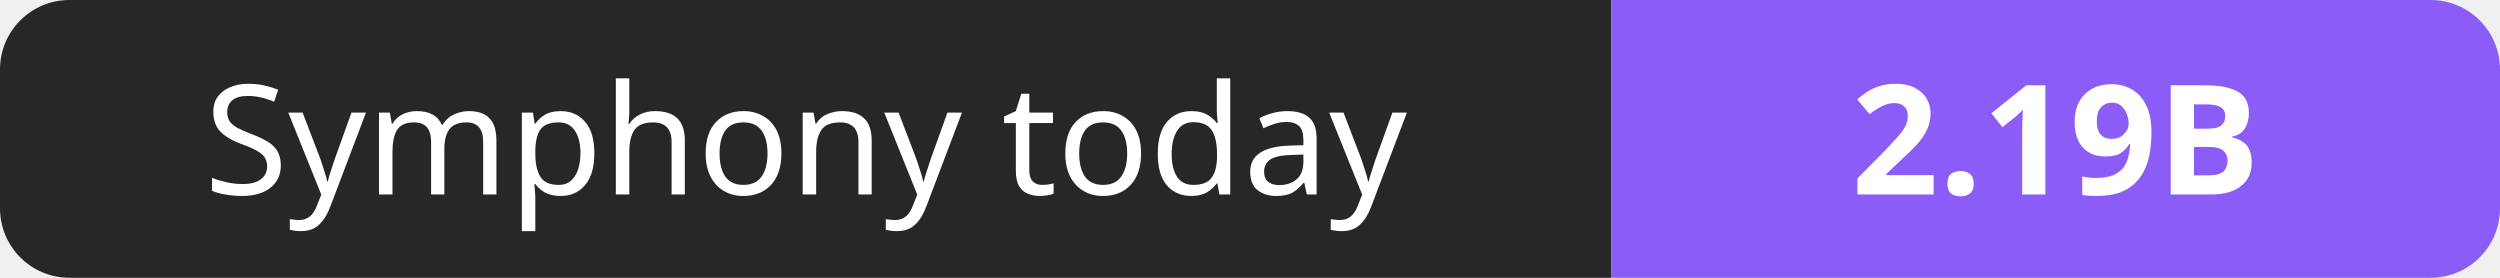
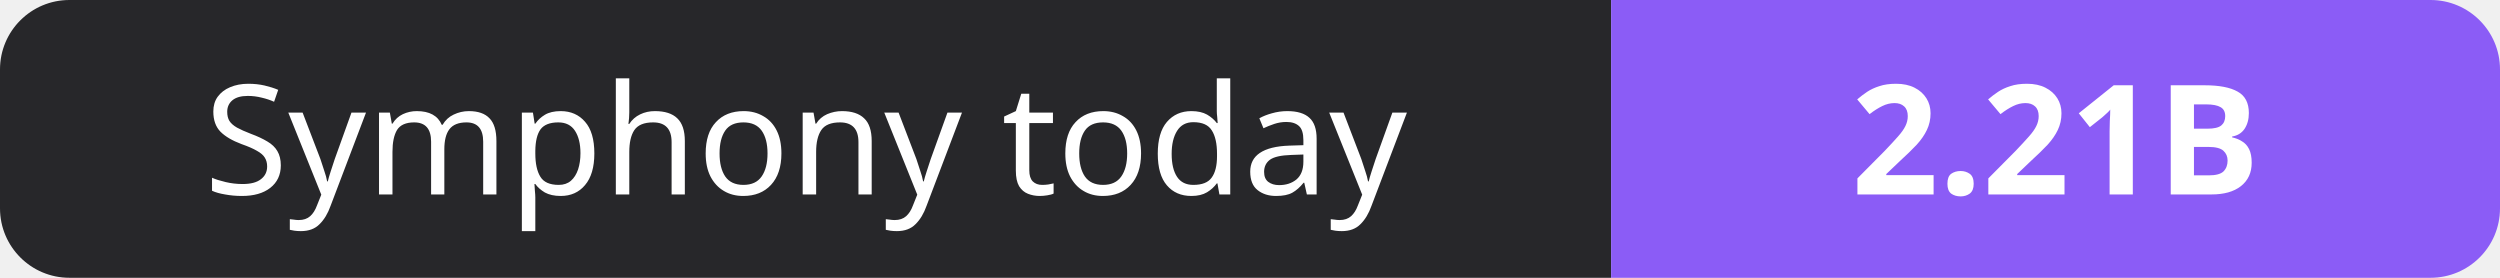
- <svg xmlns="http://www.w3.org/2000/svg" width="180" height="20" role="img" aria-label="Symphony today: 2.19B">
+ <svg xmlns="http://www.w3.org/2000/svg" width="180" height="20" role="img" aria-label="Symphony today: 2.21B">
  <clipPath id="r">
    <rect width="180" height="20" rx="5" fill="#fff" />
  </clipPath>
  <g clip-path="url(#r)">
    <rect width="116" height="20" fill="#27272a" />
    <rect x="116" width="64" height="20" fill="#8b5cf6" />
  </g>
  <g fill="#fff" text-anchor="middle" font-family="Verdana,Geneva,sans-serif" font-size="11">
    <text x="58.0" y="14">Symphony today</text>
-     <text x="148.0" y="14" font-weight="700">2.19B</text>
+     <text x="148.0" y="14" font-weight="700">2.21B</text>
  </g>
</svg>
